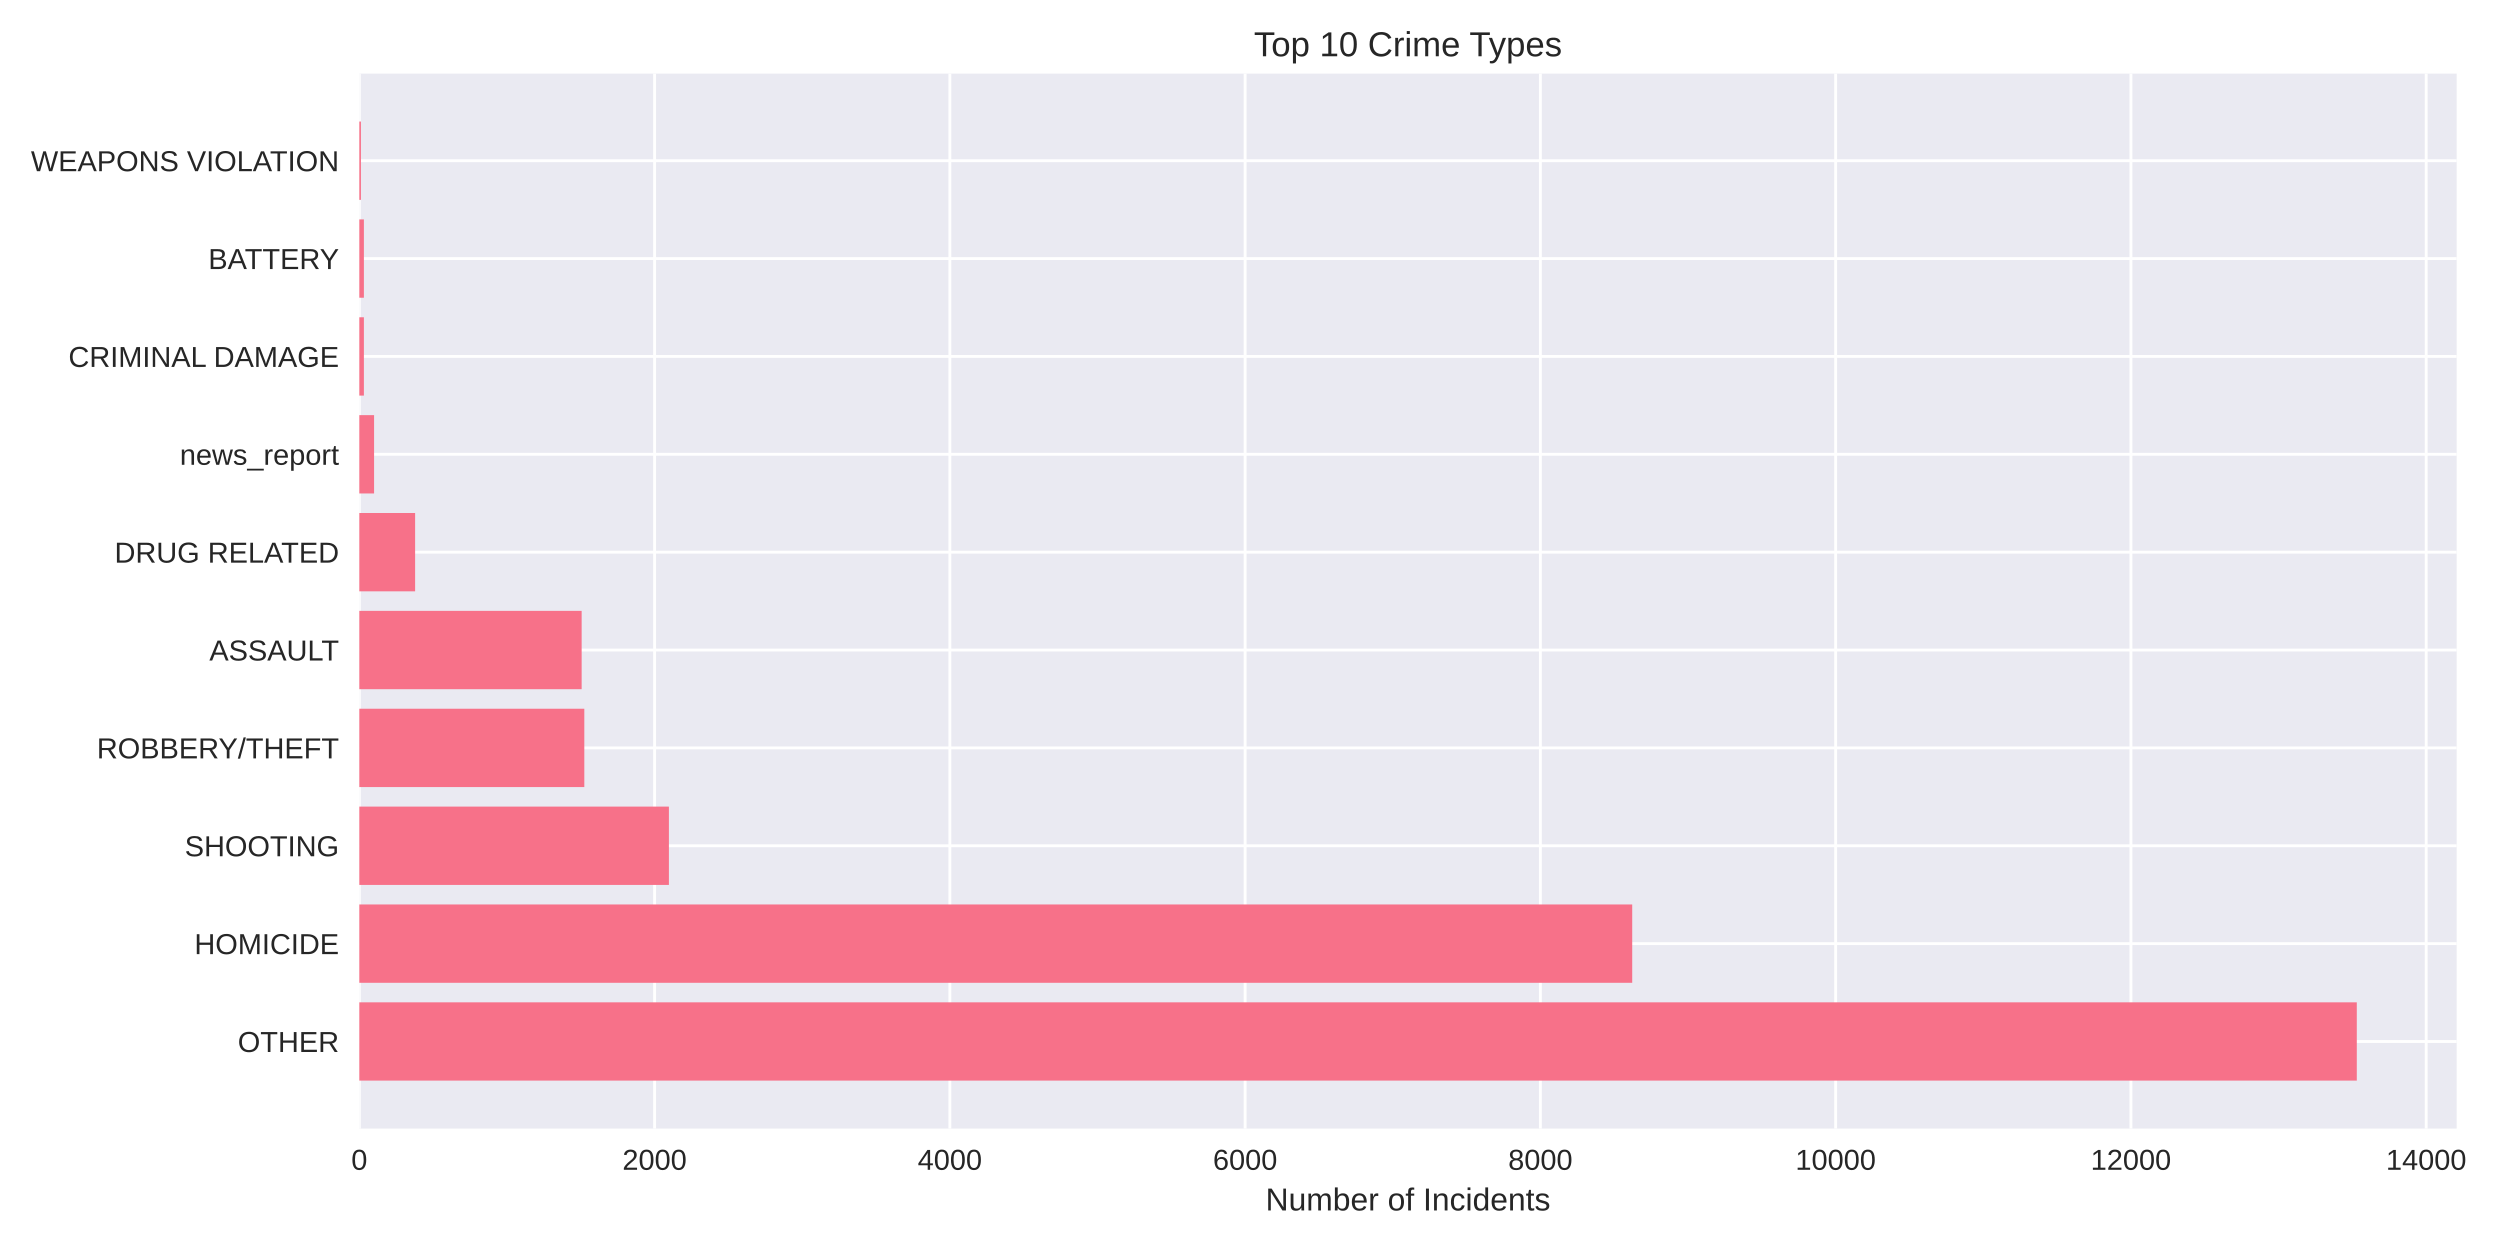
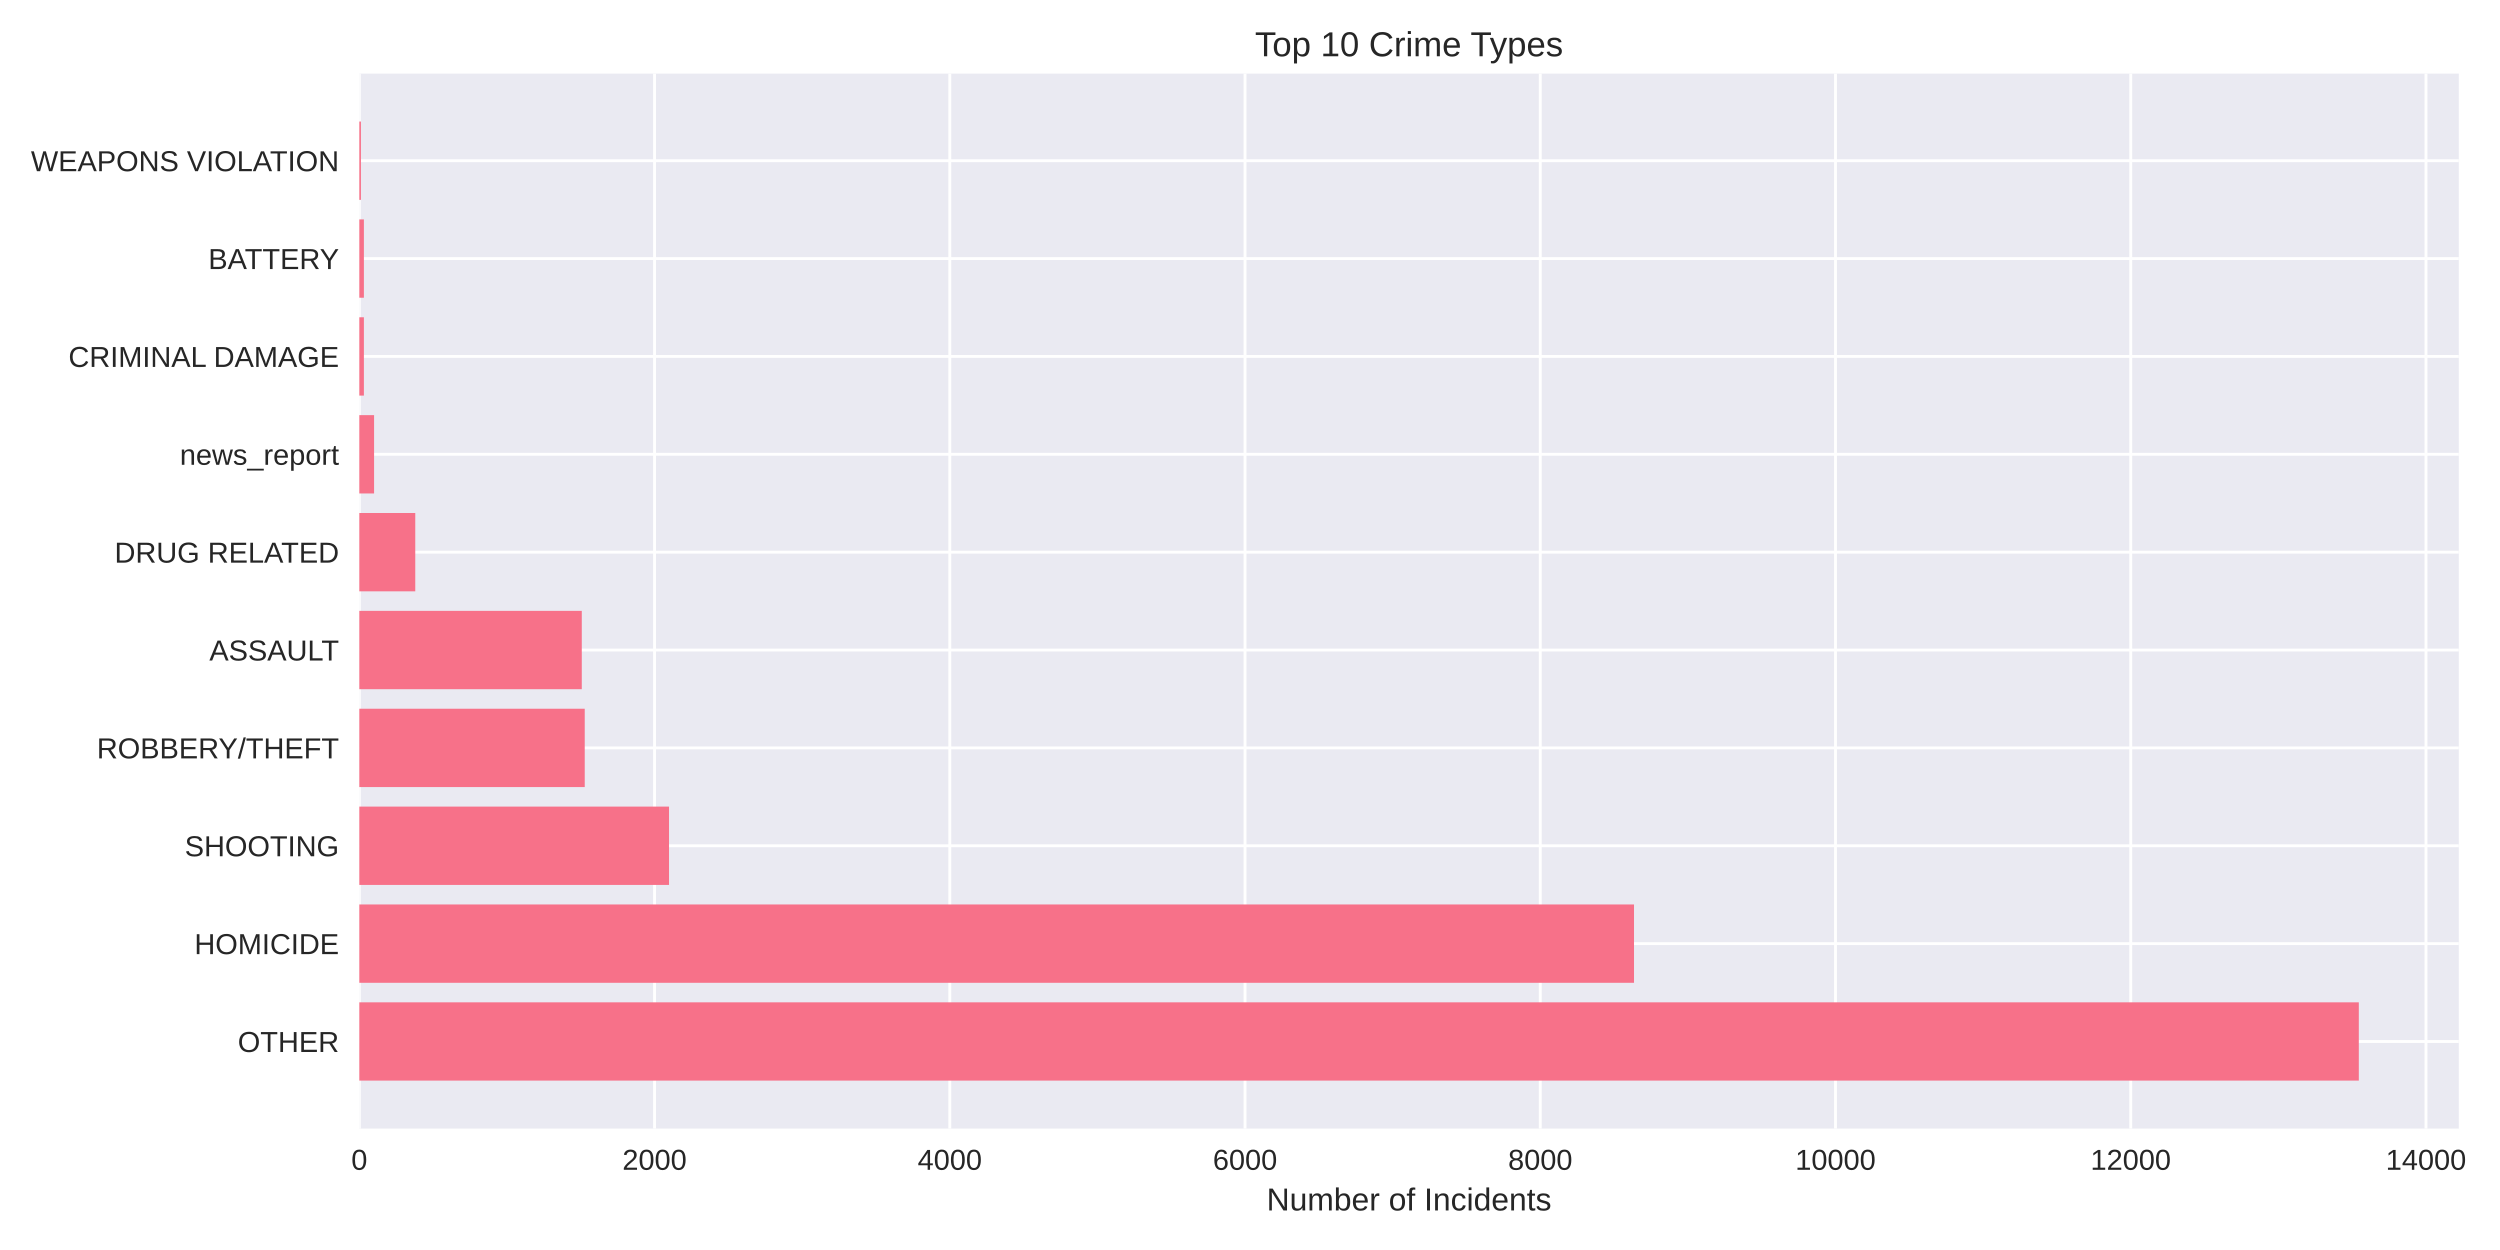
<svg xmlns="http://www.w3.org/2000/svg" width="864pt" height="432pt" viewBox="0 0 864 432" version="1.1">
  <defs>
    <style type="text/css">*{stroke-linejoin: round; stroke-linecap: butt}</style>
  </defs>
  <g id="figure_1">
    <g id="patch_1">
      <path d="M 0 432  L 864 432  L 864 0  L 0 0  z " style="fill: #ffffff" />
    </g>
    <g id="axes_1">
      <g id="patch_2">
-         <path d="M 124.18 390.04  L 849.028 390.04  L 849.028 25.44  L 124.18 25.44  z " style="fill: #eaeaf2" />
+         <path d="M 124.18 390.04  L 849.759 390.04  L 849.759 25.44  L 124.18 25.44  z " style="fill: #eaeaf2" />
      </g>
      <g id="matplotlib.axis_1">
        <g id="xtick_1">
          <g id="line2d_1">
-             <path d="M 124.18 390.04  L 124.18 25.44  " clip-path="url(#p100ff74778)" style="fill: none; stroke: #ffffff; stroke-linecap: round" />
+             <path d="M 124.18 390.04  L 124.18 25.44  " clip-path="url(#p7cf400b8fc)" style="fill: none; stroke: #ffffff; stroke-linecap: round" />
          </g>
          <g id="line2d_2" />
          <g id="text_1">
            <text style="fill: #262626; font: 10px 'Arial', 'Liberation Sans', 'DejaVu Sans', 'Bitstream Vera Sans', sans-serif; text-anchor: middle" x="124.18" y="404.287" transform="rotate(-0 124.18 404.2869)">0</text>
          </g>
        </g>
        <g id="xtick_2">
          <g id="line2d_3">
-             <path d="M 226.225 390.04  L 226.225 25.44  " clip-path="url(#p100ff74778)" style="fill: none; stroke: #ffffff; stroke-linecap: round" />
+             <path d="M 226.214 390.04  L 226.214 25.44  " clip-path="url(#p7cf400b8fc)" style="fill: none; stroke: #ffffff; stroke-linecap: round" />
          </g>
          <g id="line2d_4" />
          <g id="text_2">
-             <text style="fill: #262626; font: 10px 'Arial', 'Liberation Sans', 'DejaVu Sans', 'Bitstream Vera Sans', sans-serif; text-anchor: middle" x="226.225" y="404.287" transform="rotate(-0 226.2246 404.2869)">2000</text>
+             <text style="fill: #262626; font: 10px 'Arial', 'Liberation Sans', 'DejaVu Sans', 'Bitstream Vera Sans', sans-serif; text-anchor: middle" x="226.214" y="404.287" transform="rotate(-0 226.2143 404.2869)">2000</text>
          </g>
        </g>
        <g id="xtick_3">
          <g id="line2d_5">
-             <path d="M 328.269 390.04  L 328.269 25.44  " clip-path="url(#p100ff74778)" style="fill: none; stroke: #ffffff; stroke-linecap: round" />
+             <path d="M 328.249 390.04  L 328.249 25.44  " clip-path="url(#p7cf400b8fc)" style="fill: none; stroke: #ffffff; stroke-linecap: round" />
          </g>
          <g id="line2d_6" />
          <g id="text_3">
-             <text style="fill: #262626; font: 10px 'Arial', 'Liberation Sans', 'DejaVu Sans', 'Bitstream Vera Sans', sans-serif; text-anchor: middle" x="328.269" y="404.287" transform="rotate(-0 328.2691 404.2869)">4000</text>
+             <text style="fill: #262626; font: 10px 'Arial', 'Liberation Sans', 'DejaVu Sans', 'Bitstream Vera Sans', sans-serif; text-anchor: middle" x="328.249" y="404.287" transform="rotate(-0 328.2486 404.2869)">4000</text>
          </g>
        </g>
        <g id="xtick_4">
          <g id="line2d_7">
-             <path d="M 430.314 390.04  L 430.314 25.44  " clip-path="url(#p100ff74778)" style="fill: none; stroke: #ffffff; stroke-linecap: round" />
+             <path d="M 430.283 390.04  L 430.283 25.44  " clip-path="url(#p7cf400b8fc)" style="fill: none; stroke: #ffffff; stroke-linecap: round" />
          </g>
          <g id="line2d_8" />
          <g id="text_4">
-             <text style="fill: #262626; font: 10px 'Arial', 'Liberation Sans', 'DejaVu Sans', 'Bitstream Vera Sans', sans-serif; text-anchor: middle" x="430.314" y="404.287" transform="rotate(-0 430.3137 404.2869)">6000</text>
+             <text style="fill: #262626; font: 10px 'Arial', 'Liberation Sans', 'DejaVu Sans', 'Bitstream Vera Sans', sans-serif; text-anchor: middle" x="430.283" y="404.287" transform="rotate(-0 430.283 404.2869)">6000</text>
          </g>
        </g>
        <g id="xtick_5">
          <g id="line2d_9">
-             <path d="M 532.358 390.04  L 532.358 25.44  " clip-path="url(#p100ff74778)" style="fill: none; stroke: #ffffff; stroke-linecap: round" />
+             <path d="M 532.317 390.04  L 532.317 25.44  " clip-path="url(#p7cf400b8fc)" style="fill: none; stroke: #ffffff; stroke-linecap: round" />
          </g>
          <g id="line2d_10" />
          <g id="text_5">
-             <text style="fill: #262626; font: 10px 'Arial', 'Liberation Sans', 'DejaVu Sans', 'Bitstream Vera Sans', sans-serif; text-anchor: middle" x="532.358" y="404.287" transform="rotate(-0 532.3582 404.2869)">8000</text>
+             <text style="fill: #262626; font: 10px 'Arial', 'Liberation Sans', 'DejaVu Sans', 'Bitstream Vera Sans', sans-serif; text-anchor: middle" x="532.317" y="404.287" transform="rotate(-0 532.3173 404.2869)">8000</text>
          </g>
        </g>
        <g id="xtick_6">
          <g id="line2d_11">
-             <path d="M 634.403 390.04  L 634.403 25.44  " clip-path="url(#p100ff74778)" style="fill: none; stroke: #ffffff; stroke-linecap: round" />
+             <path d="M 634.352 390.04  L 634.352 25.44  " clip-path="url(#p7cf400b8fc)" style="fill: none; stroke: #ffffff; stroke-linecap: round" />
          </g>
          <g id="line2d_12" />
          <g id="text_6">
-             <text style="fill: #262626; font: 10px 'Arial', 'Liberation Sans', 'DejaVu Sans', 'Bitstream Vera Sans', sans-serif; text-anchor: middle" x="634.403" y="404.287" transform="rotate(-0 634.4028 404.2869)">10000</text>
+             <text style="fill: #262626; font: 10px 'Arial', 'Liberation Sans', 'DejaVu Sans', 'Bitstream Vera Sans', sans-serif; text-anchor: middle" x="634.352" y="404.287" transform="rotate(-0 634.3516 404.2869)">10000</text>
          </g>
        </g>
        <g id="xtick_7">
          <g id="line2d_13">
-             <path d="M 736.447 390.04  L 736.447 25.44  " clip-path="url(#p100ff74778)" style="fill: none; stroke: #ffffff; stroke-linecap: round" />
+             <path d="M 736.386 390.04  L 736.386 25.44  " clip-path="url(#p7cf400b8fc)" style="fill: none; stroke: #ffffff; stroke-linecap: round" />
          </g>
          <g id="line2d_14" />
          <g id="text_7">
-             <text style="fill: #262626; font: 10px 'Arial', 'Liberation Sans', 'DejaVu Sans', 'Bitstream Vera Sans', sans-serif; text-anchor: middle" x="736.447" y="404.287" transform="rotate(-0 736.4474 404.2869)">12000</text>
+             <text style="fill: #262626; font: 10px 'Arial', 'Liberation Sans', 'DejaVu Sans', 'Bitstream Vera Sans', sans-serif; text-anchor: middle" x="736.386" y="404.287" transform="rotate(-0 736.3859 404.2869)">12000</text>
          </g>
        </g>
        <g id="xtick_8">
          <g id="line2d_15">
-             <path d="M 838.492 390.04  L 838.492 25.44  " clip-path="url(#p100ff74778)" style="fill: none; stroke: #ffffff; stroke-linecap: round" />
+             <path d="M 838.42 390.04  L 838.42 25.44  " clip-path="url(#p7cf400b8fc)" style="fill: none; stroke: #ffffff; stroke-linecap: round" />
          </g>
          <g id="line2d_16" />
          <g id="text_8">
-             <text style="fill: #262626; font: 10px 'Arial', 'Liberation Sans', 'DejaVu Sans', 'Bitstream Vera Sans', sans-serif; text-anchor: middle" x="838.492" y="404.287" transform="rotate(-0 838.4919 404.2869)">14000</text>
+             <text style="fill: #262626; font: 10px 'Arial', 'Liberation Sans', 'DejaVu Sans', 'Bitstream Vera Sans', sans-serif; text-anchor: middle" x="838.42" y="404.287" transform="rotate(-0 838.4202 404.2869)">14000</text>
          </g>
        </g>
        <g id="text_9">
-           <text style="fill: #262626; font: 11px 'Arial', 'Liberation Sans', 'DejaVu Sans', 'Bitstream Vera Sans', sans-serif; text-anchor: middle" x="486.604" y="418.333" transform="rotate(-0 486.604 418.3334)">Number of Incidents</text>
+           <text style="fill: #262626; font: 11px 'Arial', 'Liberation Sans', 'DejaVu Sans', 'Bitstream Vera Sans', sans-serif; text-anchor: middle" x="486.969" y="418.333" transform="rotate(-0 486.9694 418.3334)">Number of Incidents</text>
        </g>
      </g>
      <g id="matplotlib.axis_2">
        <g id="ytick_1">
          <g id="line2d_17">
-             <path d="M 124.18 359.939  L 849.028 359.939  " clip-path="url(#p100ff74778)" style="fill: none; stroke: #ffffff; stroke-linecap: round" />
+             <path d="M 124.18 359.939  L 849.759 359.939  " clip-path="url(#p7cf400b8fc)" style="fill: none; stroke: #ffffff; stroke-linecap: round" />
          </g>
          <g id="line2d_18" />
          <g id="text_10">
            <text style="fill: #262626; font: 10px 'Arial', 'Liberation Sans', 'DejaVu Sans', 'Bitstream Vera Sans', sans-serif; text-anchor: end" x="117.18" y="363.562" transform="rotate(-0 117.18 363.562)">OTHER</text>
          </g>
        </g>
        <g id="ytick_2">
          <g id="line2d_19">
-             <path d="M 124.18 326.117  L 849.028 326.117  " clip-path="url(#p100ff74778)" style="fill: none; stroke: #ffffff; stroke-linecap: round" />
+             <path d="M 124.18 326.117  L 849.759 326.117  " clip-path="url(#p7cf400b8fc)" style="fill: none; stroke: #ffffff; stroke-linecap: round" />
          </g>
          <g id="line2d_20" />
          <g id="text_11">
            <text style="fill: #262626; font: 10px 'Arial', 'Liberation Sans', 'DejaVu Sans', 'Bitstream Vera Sans', sans-serif; text-anchor: end" x="117.18" y="329.74" transform="rotate(-0 117.18 329.7401)">HOMICIDE</text>
          </g>
        </g>
        <g id="ytick_3">
          <g id="line2d_21">
-             <path d="M 124.18 292.295  L 849.028 292.295  " clip-path="url(#p100ff74778)" style="fill: none; stroke: #ffffff; stroke-linecap: round" />
+             <path d="M 124.18 292.295  L 849.759 292.295  " clip-path="url(#p7cf400b8fc)" style="fill: none; stroke: #ffffff; stroke-linecap: round" />
          </g>
          <g id="line2d_22" />
          <g id="text_12">
            <text style="fill: #262626; font: 10px 'Arial', 'Liberation Sans', 'DejaVu Sans', 'Bitstream Vera Sans', sans-serif; text-anchor: end" x="117.18" y="295.918" transform="rotate(-0 117.18 295.9182)">SHOOTING</text>
          </g>
        </g>
        <g id="ytick_4">
          <g id="line2d_23">
-             <path d="M 124.18 258.473  L 849.028 258.473  " clip-path="url(#p100ff74778)" style="fill: none; stroke: #ffffff; stroke-linecap: round" />
+             <path d="M 124.18 258.473  L 849.759 258.473  " clip-path="url(#p7cf400b8fc)" style="fill: none; stroke: #ffffff; stroke-linecap: round" />
          </g>
          <g id="line2d_24" />
          <g id="text_13">
            <text style="fill: #262626; font: 10px 'Arial', 'Liberation Sans', 'DejaVu Sans', 'Bitstream Vera Sans', sans-serif; text-anchor: end" x="117.18" y="262.096" transform="rotate(-0 117.18 262.0963)">ROBBERY/THEFT</text>
          </g>
        </g>
        <g id="ytick_5">
          <g id="line2d_25">
-             <path d="M 124.18 224.651  L 849.028 224.651  " clip-path="url(#p100ff74778)" style="fill: none; stroke: #ffffff; stroke-linecap: round" />
+             <path d="M 124.18 224.651  L 849.759 224.651  " clip-path="url(#p7cf400b8fc)" style="fill: none; stroke: #ffffff; stroke-linecap: round" />
          </g>
          <g id="line2d_26" />
          <g id="text_14">
            <text style="fill: #262626; font: 10px 'Arial', 'Liberation Sans', 'DejaVu Sans', 'Bitstream Vera Sans', sans-serif; text-anchor: end" x="117.18" y="228.274" transform="rotate(-0 117.18 228.2744)">ASSAULT</text>
          </g>
        </g>
        <g id="ytick_6">
          <g id="line2d_27">
-             <path d="M 124.18 190.829  L 849.028 190.829  " clip-path="url(#p100ff74778)" style="fill: none; stroke: #ffffff; stroke-linecap: round" />
+             <path d="M 124.18 190.829  L 849.759 190.829  " clip-path="url(#p7cf400b8fc)" style="fill: none; stroke: #ffffff; stroke-linecap: round" />
          </g>
          <g id="line2d_28" />
          <g id="text_15">
            <text style="fill: #262626; font: 10px 'Arial', 'Liberation Sans', 'DejaVu Sans', 'Bitstream Vera Sans', sans-serif; text-anchor: end" x="117.18" y="194.452" transform="rotate(-0 117.18 194.4525)">DRUG RELATED</text>
          </g>
        </g>
        <g id="ytick_7">
          <g id="line2d_29">
-             <path d="M 124.18 157.007  L 849.028 157.007  " clip-path="url(#p100ff74778)" style="fill: none; stroke: #ffffff; stroke-linecap: round" />
+             <path d="M 124.18 157.007  L 849.759 157.007  " clip-path="url(#p7cf400b8fc)" style="fill: none; stroke: #ffffff; stroke-linecap: round" />
          </g>
          <g id="line2d_30" />
          <g id="text_16">
            <text style="fill: #262626; font: 10px 'Arial', 'Liberation Sans', 'DejaVu Sans', 'Bitstream Vera Sans', sans-serif; text-anchor: end" x="117.18" y="160.631" transform="rotate(-0 117.18 160.6306)">news_report</text>
          </g>
        </g>
        <g id="ytick_8">
          <g id="line2d_31">
-             <path d="M 124.18 123.185  L 849.028 123.185  " clip-path="url(#p100ff74778)" style="fill: none; stroke: #ffffff; stroke-linecap: round" />
+             <path d="M 124.18 123.185  L 849.759 123.185  " clip-path="url(#p7cf400b8fc)" style="fill: none; stroke: #ffffff; stroke-linecap: round" />
          </g>
          <g id="line2d_32" />
          <g id="text_17">
            <text style="fill: #262626; font: 10px 'Arial', 'Liberation Sans', 'DejaVu Sans', 'Bitstream Vera Sans', sans-serif; text-anchor: end" x="117.18" y="126.809" transform="rotate(-0 117.18 126.8087)">CRIMINAL DAMAGE</text>
          </g>
        </g>
        <g id="ytick_9">
          <g id="line2d_33">
-             <path d="M 124.18 89.363  L 849.028 89.363  " clip-path="url(#p100ff74778)" style="fill: none; stroke: #ffffff; stroke-linecap: round" />
+             <path d="M 124.18 89.363  L 849.759 89.363  " clip-path="url(#p7cf400b8fc)" style="fill: none; stroke: #ffffff; stroke-linecap: round" />
          </g>
          <g id="line2d_34" />
          <g id="text_18">
            <text style="fill: #262626; font: 10px 'Arial', 'Liberation Sans', 'DejaVu Sans', 'Bitstream Vera Sans', sans-serif; text-anchor: end" x="117.18" y="92.987" transform="rotate(-0 117.18 92.98681)">BATTERY</text>
          </g>
        </g>
        <g id="ytick_10">
          <g id="line2d_35">
-             <path d="M 124.18 55.541  L 849.028 55.541  " clip-path="url(#p100ff74778)" style="fill: none; stroke: #ffffff; stroke-linecap: round" />
+             <path d="M 124.18 55.541  L 849.759 55.541  " clip-path="url(#p7cf400b8fc)" style="fill: none; stroke: #ffffff; stroke-linecap: round" />
          </g>
          <g id="line2d_36" />
          <g id="text_19">
            <text style="fill: #262626; font: 10px 'Arial', 'Liberation Sans', 'DejaVu Sans', 'Bitstream Vera Sans', sans-serif; text-anchor: end" x="117.18" y="59.165" transform="rotate(-0 117.18 59.16492)">WEAPONS VIOLATION</text>
          </g>
        </g>
      </g>
      <g id="patch_3">
-         <path d="M 124.18 373.467  L 814.511 373.467  L 814.511 346.41  L 124.18 346.41  z " clip-path="url(#p100ff74778)" style="fill: #f77189" />
+         <path d="M 124.18 373.467  L 815.207 373.467  L 815.207 346.41  L 124.18 346.41  z " clip-path="url(#p7cf400b8fc)" style="fill: #f77189" />
      </g>
      <g id="patch_4">
-         <path d="M 124.18 339.645  L 564.094 339.645  L 564.094 312.588  L 124.18 312.588  z " clip-path="url(#p100ff74778)" style="fill: #f77189" />
+         <path d="M 124.18 339.645  L 564.713 339.645  L 564.713 312.588  L 124.18 312.588  z " clip-path="url(#p7cf400b8fc)" style="fill: #f77189" />
      </g>
      <g id="patch_5">
-         <path d="M 124.18 305.823  L 231.174 305.823  L 231.174 278.766  L 124.18 278.766  z " clip-path="url(#p100ff74778)" style="fill: #f77189" />
+         <path d="M 124.18 305.823  L 231.214 305.823  L 231.214 278.766  L 124.18 278.766  z " clip-path="url(#p7cf400b8fc)" style="fill: #f77189" />
      </g>
      <g id="patch_6">
-         <path d="M 124.18 272.002  L 201.938 272.002  L 201.938 244.944  L 124.18 244.944  z " clip-path="url(#p100ff74778)" style="fill: #f77189" />
+         <path d="M 124.18 272.002  L 202.083 272.002  L 202.083 244.944  L 124.18 244.944  z " clip-path="url(#p7cf400b8fc)" style="fill: #f77189" />
      </g>
      <g id="patch_7">
-         <path d="M 124.18 238.18  L 201.02 238.18  L 201.02 211.122  L 124.18 211.122  z " clip-path="url(#p100ff74778)" style="fill: #f77189" />
+         <path d="M 124.18 238.18  L 201.063 238.18  L 201.063 211.122  L 124.18 211.122  z " clip-path="url(#p7cf400b8fc)" style="fill: #f77189" />
      </g>
      <g id="patch_8">
-         <path d="M 124.18 204.358  L 143.466 204.358  L 143.466 177.3  L 124.18 177.3  z " clip-path="url(#p100ff74778)" style="fill: #f77189" />
+         <path d="M 124.18 204.358  L 143.516 204.358  L 143.516 177.3  L 124.18 177.3  z " clip-path="url(#p7cf400b8fc)" style="fill: #f77189" />
      </g>
      <g id="patch_9">
-         <path d="M 124.18 170.536  L 129.282 170.536  L 129.282 143.478  L 124.18 143.478  z " clip-path="url(#p100ff74778)" style="fill: #f77189" />
+         <path d="M 124.18 170.536  L 129.282 170.536  L 129.282 143.478  L 124.18 143.478  z " clip-path="url(#p7cf400b8fc)" style="fill: #f77189" />
      </g>
      <g id="patch_10">
-         <path d="M 124.18 136.714  L 125.762 136.714  L 125.762 109.657  L 124.18 109.657  z " clip-path="url(#p100ff74778)" style="fill: #f77189" />
+         <path d="M 124.18 136.714  L 125.762 136.714  L 125.762 109.657  L 124.18 109.657  z " clip-path="url(#p7cf400b8fc)" style="fill: #f77189" />
      </g>
      <g id="patch_11">
-         <path d="M 124.18 102.892  L 125.762 102.892  L 125.762 75.835  L 124.18 75.835  z " clip-path="url(#p100ff74778)" style="fill: #f77189" />
+         <path d="M 124.18 102.892  L 125.762 102.892  L 125.762 75.835  L 124.18 75.835  z " clip-path="url(#p7cf400b8fc)" style="fill: #f77189" />
      </g>
      <g id="patch_12">
-         <path d="M 124.18 69.07  L 124.741 69.07  L 124.741 42.013  L 124.18 42.013  z " clip-path="url(#p100ff74778)" style="fill: #f77189" />
+         <path d="M 124.18 69.07  L 124.741 69.07  L 124.741 42.013  L 124.18 42.013  z " clip-path="url(#p7cf400b8fc)" style="fill: #f77189" />
      </g>
      <g id="patch_13">
        <path d="M 124.18 390.04  L 124.18 25.44  " style="fill: none" />
      </g>
      <g id="patch_14">
-         <path d="M 849.028 390.04  L 849.028 25.44  " style="fill: none" />
+         <path d="M 849.759 390.04  L 849.759 25.44  " style="fill: none" />
      </g>
      <g id="patch_15">
-         <path d="M 124.18 390.04  L 849.028 390.04  " style="fill: none" />
+         <path d="M 124.18 390.04  L 849.759 390.04  " style="fill: none" />
      </g>
      <g id="patch_16">
-         <path d="M 124.18 25.44  L 849.028 25.44  " style="fill: none" />
+         <path d="M 124.18 25.44  L 849.759 25.44  " style="fill: none" />
      </g>
      <g id="text_20">
-         <text style="fill: #262626; font: 12px 'Arial', 'Liberation Sans', 'DejaVu Sans', 'Bitstream Vera Sans', sans-serif; text-anchor: middle" x="486.604" y="19.44" transform="rotate(-0 486.604 19.44)">Top 10 Crime Types</text>
+         <text style="fill: #262626; font: 12px 'Arial', 'Liberation Sans', 'DejaVu Sans', 'Bitstream Vera Sans', sans-serif; text-anchor: middle" x="486.969" y="19.44" transform="rotate(-0 486.9694 19.44)">Top 10 Crime Types</text>
      </g>
    </g>
  </g>
  <defs>
-     <clipPath id="p100ff74778">
-       <rect x="124.18" y="25.44" width="724.848" height="364.6" />
+     <clipPath id="p7cf400b8fc">
+       <rect x="124.18" y="25.44" width="725.579" height="364.6" />
    </clipPath>
  </defs>
</svg>
